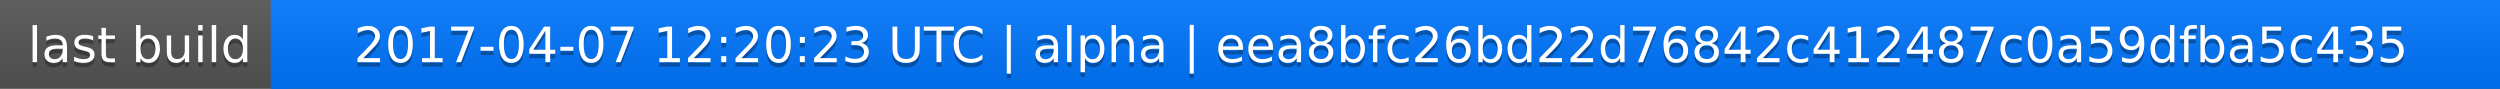
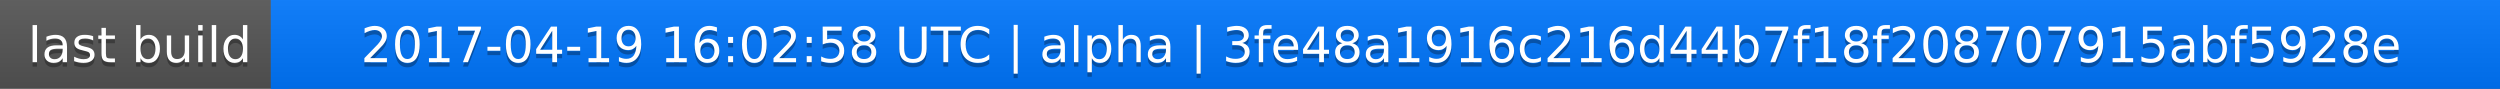
<svg xmlns="http://www.w3.org/2000/svg" width="563" height="20">
  <linearGradient id="a" x2="0" y2="100%">
    <stop offset="0" stop-color="#bbb" stop-opacity=".1" />
    <stop offset="1" stop-opacity=".1" />
  </linearGradient>
  <rect rx="0" width="563" height="20" fill="#555" />
  <rect rx="0" x="61" width="502" height="20" fill="#07f" />
  <path fill="#07f" d="M61 0h4v20h-4z" />
  <rect rx="0" width="563" height="20" fill="url(#a)" />
  <g fill="#fff" text-anchor="middle" font-family="DejaVu Sans,Verdana,Geneva,sans-serif" font-size="11">
    <text x="31.5" y="15" fill="#010101" fill-opacity=".3">last build</text>
    <text x="31.5" y="14">last build</text>
-     <text x="311" y="15" fill="#010101" fill-opacity=".3">2017-04-07 12:20:23 UTC | alpha | eea8bfc26bd22d76842c412487c0a59dfba5c435</text>
-     <text x="311" y="14">2017-04-07 12:20:23 UTC | alpha | eea8bfc26bd22d76842c412487c0a59dfba5c435</text>
+     <text x="311" y="15" fill="#010101" fill-opacity=".3">2017-04-19 16:02:58 UTC | alpha | 3fe48a1916c216d44b7f18f208707915abf5928e</text>
+     <text x="311" y="14">2017-04-19 16:02:58 UTC | alpha | 3fe48a1916c216d44b7f18f208707915abf5928e</text>
  </g>
</svg>
